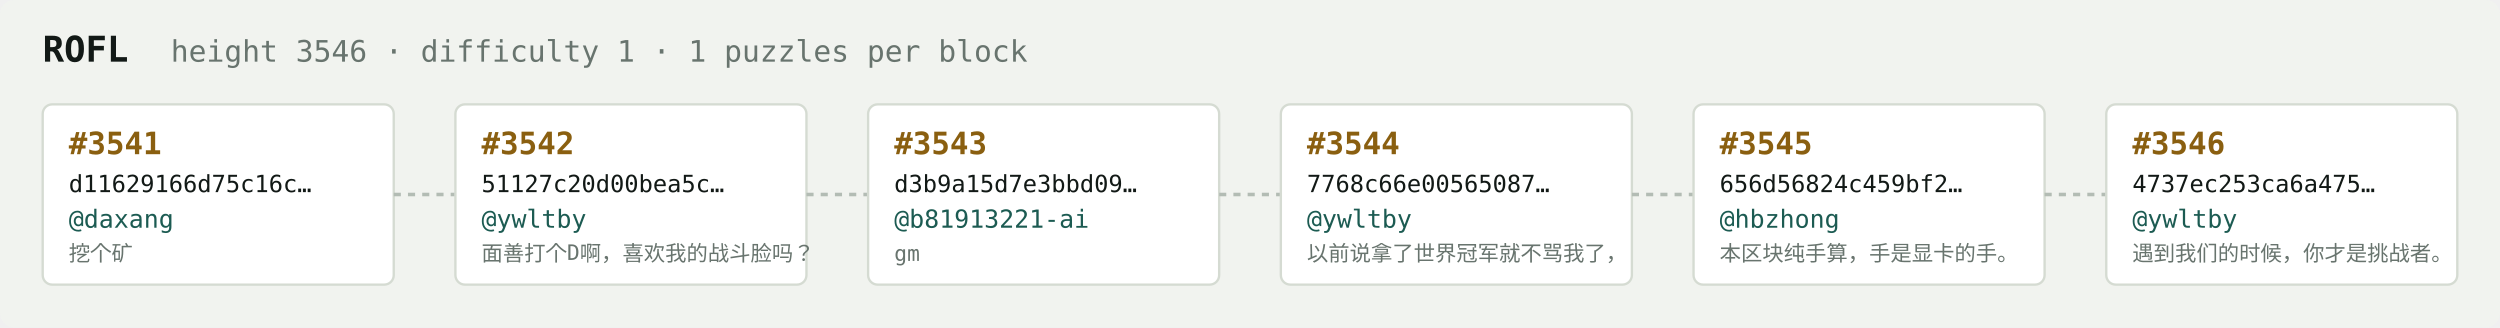
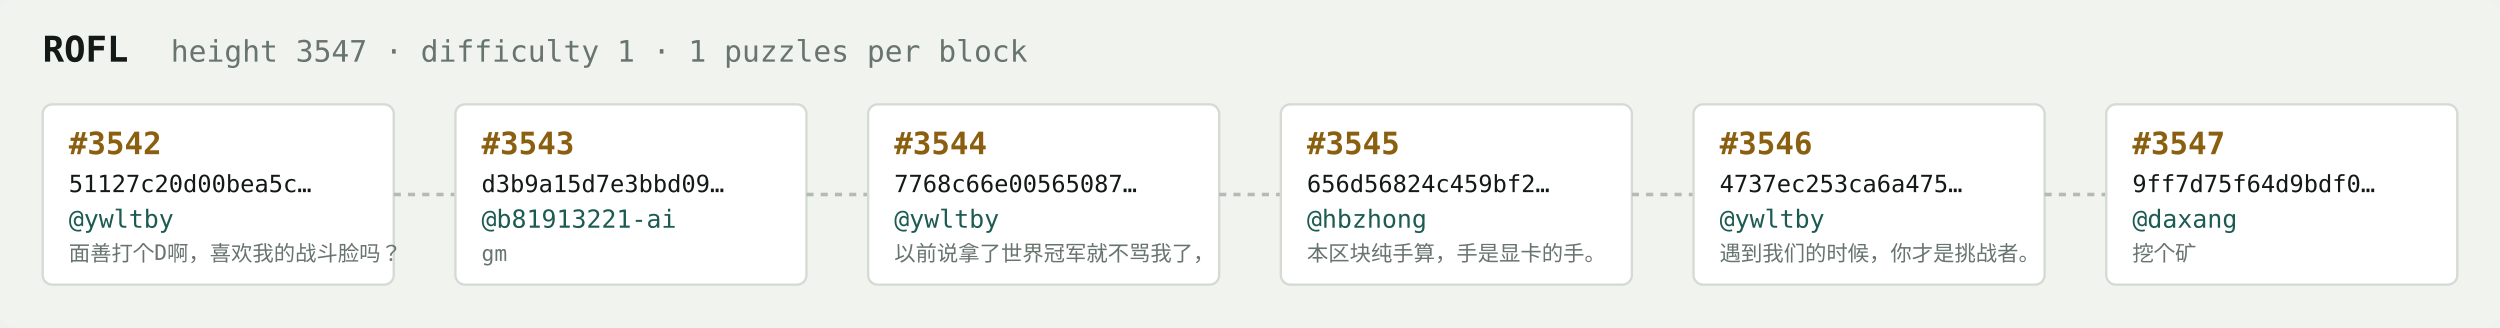
<svg xmlns="http://www.w3.org/2000/svg" width="1054" height="138" viewBox="0 0 1054 138" font-family="ui-monospace,SFMono-Regular,Menlo,monospace">
  <rect fill="#f1f3ef" width="1054" height="138" rx="6" />
  <text x="18" y="26" fill="#121916" font-size="15" font-weight="700">ROFL</text>
-   <text x="72" y="26" fill="#68746e" font-size="12.5">height 3546 · difficulty 1 · 1 puzzles per block</text>
+   <text x="72" y="26" fill="#68746e" font-size="12.5">height 3547 · difficulty 1 · 1 puzzles per block</text>
  <rect x="18" y="44" width="148" height="76" rx="4" fill="#ffffff" stroke="#d5dbd2" stroke-width="1" />
-   <text x="29" y="65" fill="#8a5f10" font-size="13" font-weight="700">#3541</text>
-   <text x="29" y="81" fill="#121916" font-size="10">d11629166d75c16c…</text>
-   <text x="29" y="96" fill="#1c5b52" font-size="10.5">@daxang</text>
-   <text x="29" y="110" fill="#68746e" font-size="9">挖个矿</text>
+   <text x="29" y="65" fill="#8a5f10" font-size="13" font-weight="700">#3542</text>
+   <text x="29" y="81" fill="#121916" font-size="10">51127c20d00bea5c…</text>
+   <text x="29" y="96" fill="#1c5b52" font-size="10.5">@ywltby</text>
+   <text x="29" y="110" fill="#68746e" font-size="9">面善打个D啊，喜欢我的战斗脸吗？</text>
  <line x1="166" y1="82.0" x2="192" y2="82.0" stroke="#b3bcb4" stroke-width="1.5" stroke-dasharray="3 3" />
  <rect x="192" y="44" width="148" height="76" rx="4" fill="#ffffff" stroke="#d5dbd2" stroke-width="1" />
-   <text x="203" y="65" fill="#8a5f10" font-size="13" font-weight="700">#3542</text>
-   <text x="203" y="81" fill="#121916" font-size="10">51127c20d00bea5c…</text>
-   <text x="203" y="96" fill="#1c5b52" font-size="10.5">@ywltby</text>
-   <text x="203" y="110" fill="#68746e" font-size="9">面善打个D啊，喜欢我的战斗脸吗？</text>
+   <text x="203" y="65" fill="#8a5f10" font-size="13" font-weight="700">#3543</text>
+   <text x="203" y="81" fill="#121916" font-size="10">d3b9a15d7e3bbd09…</text>
+   <text x="203" y="96" fill="#1c5b52" font-size="10.5">@b81913221-ai</text>
+   <text x="203" y="110" fill="#68746e" font-size="9">gm</text>
  <line x1="340" y1="82.0" x2="366" y2="82.0" stroke="#b3bcb4" stroke-width="1.5" stroke-dasharray="3 3" />
  <rect x="366" y="44" width="148" height="76" rx="4" fill="#ffffff" stroke="#d5dbd2" stroke-width="1" />
-   <text x="377" y="65" fill="#8a5f10" font-size="13" font-weight="700">#3543</text>
-   <text x="377" y="81" fill="#121916" font-size="10">d3b9a15d7e3bbd09…</text>
-   <text x="377" y="96" fill="#1c5b52" font-size="10.5">@b81913221-ai</text>
-   <text x="377" y="110" fill="#68746e" font-size="9">gm</text>
+   <text x="377" y="65" fill="#8a5f10" font-size="13" font-weight="700">#3544</text>
+   <text x="377" y="81" fill="#121916" font-size="10">7768c66e00565087…</text>
+   <text x="377" y="96" fill="#1c5b52" font-size="10.5">@ywltby</text>
+   <text x="377" y="110" fill="#68746e" font-size="9">以前说拿了世界冠军就不骂我了，</text>
  <line x1="514" y1="82.0" x2="540" y2="82.0" stroke="#b3bcb4" stroke-width="1.5" stroke-dasharray="3 3" />
  <rect x="540" y="44" width="148" height="76" rx="4" fill="#ffffff" stroke="#d5dbd2" stroke-width="1" />
-   <text x="551" y="65" fill="#8a5f10" font-size="13" font-weight="700">#3544</text>
-   <text x="551" y="81" fill="#121916" font-size="10">7768c66e00565087…</text>
-   <text x="551" y="96" fill="#1c5b52" font-size="10.5">@ywltby</text>
-   <text x="551" y="110" fill="#68746e" font-size="9">以前说拿了世界冠军就不骂我了，</text>
+   <text x="551" y="65" fill="#8a5f10" font-size="13" font-weight="700">#3545</text>
+   <text x="551" y="81" fill="#121916" font-size="10">656d56824c459bf2…</text>
+   <text x="551" y="96" fill="#1c5b52" font-size="10.5">@hbzhong</text>
+   <text x="551" y="110" fill="#68746e" font-size="9">本区块纯手算，手是显卡的手。</text>
  <line x1="688" y1="82.0" x2="714" y2="82.0" stroke="#b3bcb4" stroke-width="1.5" stroke-dasharray="3 3" />
  <rect x="714" y="44" width="148" height="76" rx="4" fill="#ffffff" stroke="#d5dbd2" stroke-width="1" />
-   <text x="725" y="65" fill="#8a5f10" font-size="13" font-weight="700">#3545</text>
-   <text x="725" y="81" fill="#121916" font-size="10">656d56824c459bf2…</text>
-   <text x="725" y="96" fill="#1c5b52" font-size="10.5">@hbzhong</text>
-   <text x="725" y="110" fill="#68746e" font-size="9">本区块纯手算，手是显卡的手。</text>
+   <text x="725" y="65" fill="#8a5f10" font-size="13" font-weight="700">#3546</text>
+   <text x="725" y="81" fill="#121916" font-size="10">4737ec253ca6a475…</text>
+   <text x="725" y="96" fill="#1c5b52" font-size="10.5">@ywltby</text>
+   <text x="725" y="110" fill="#68746e" font-size="9">遇到我们的时候，你才是挑战者。</text>
  <line x1="862" y1="82.0" x2="888" y2="82.0" stroke="#b3bcb4" stroke-width="1.5" stroke-dasharray="3 3" />
  <rect x="888" y="44" width="148" height="76" rx="4" fill="#ffffff" stroke="#d5dbd2" stroke-width="1" />
-   <text x="899" y="65" fill="#8a5f10" font-size="13" font-weight="700">#3546</text>
-   <text x="899" y="81" fill="#121916" font-size="10">4737ec253ca6a475…</text>
-   <text x="899" y="96" fill="#1c5b52" font-size="10.5">@ywltby</text>
-   <text x="899" y="110" fill="#68746e" font-size="9">遇到我们的时候，你才是挑战者。</text>
+   <text x="899" y="65" fill="#8a5f10" font-size="13" font-weight="700">#3547</text>
+   <text x="899" y="81" fill="#121916" font-size="10">9ff7d75f64d9bdf0…</text>
+   <text x="899" y="96" fill="#1c5b52" font-size="10.5">@daxang</text>
+   <text x="899" y="110" fill="#68746e" font-size="9">挖个矿</text>
</svg>
